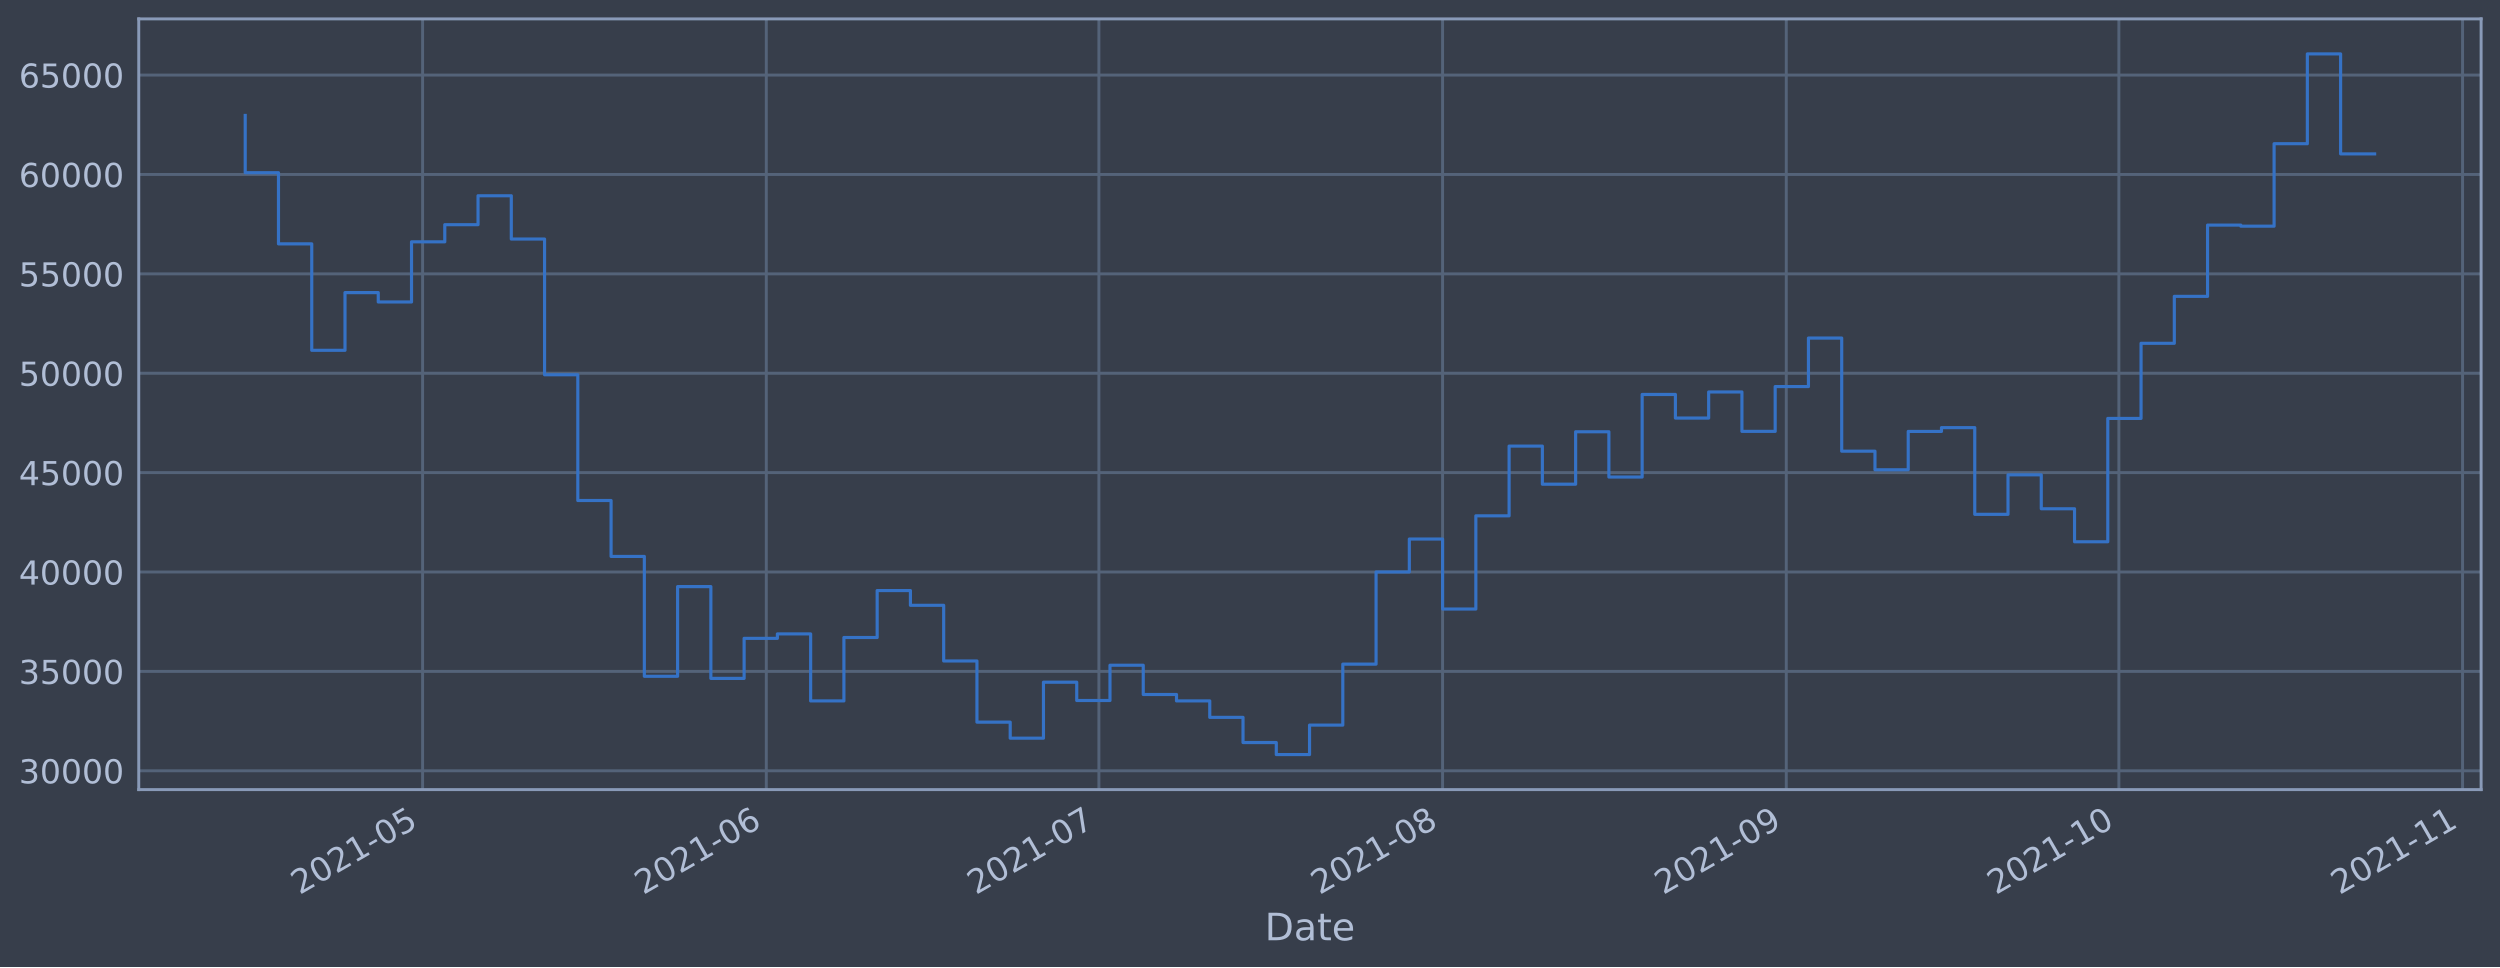
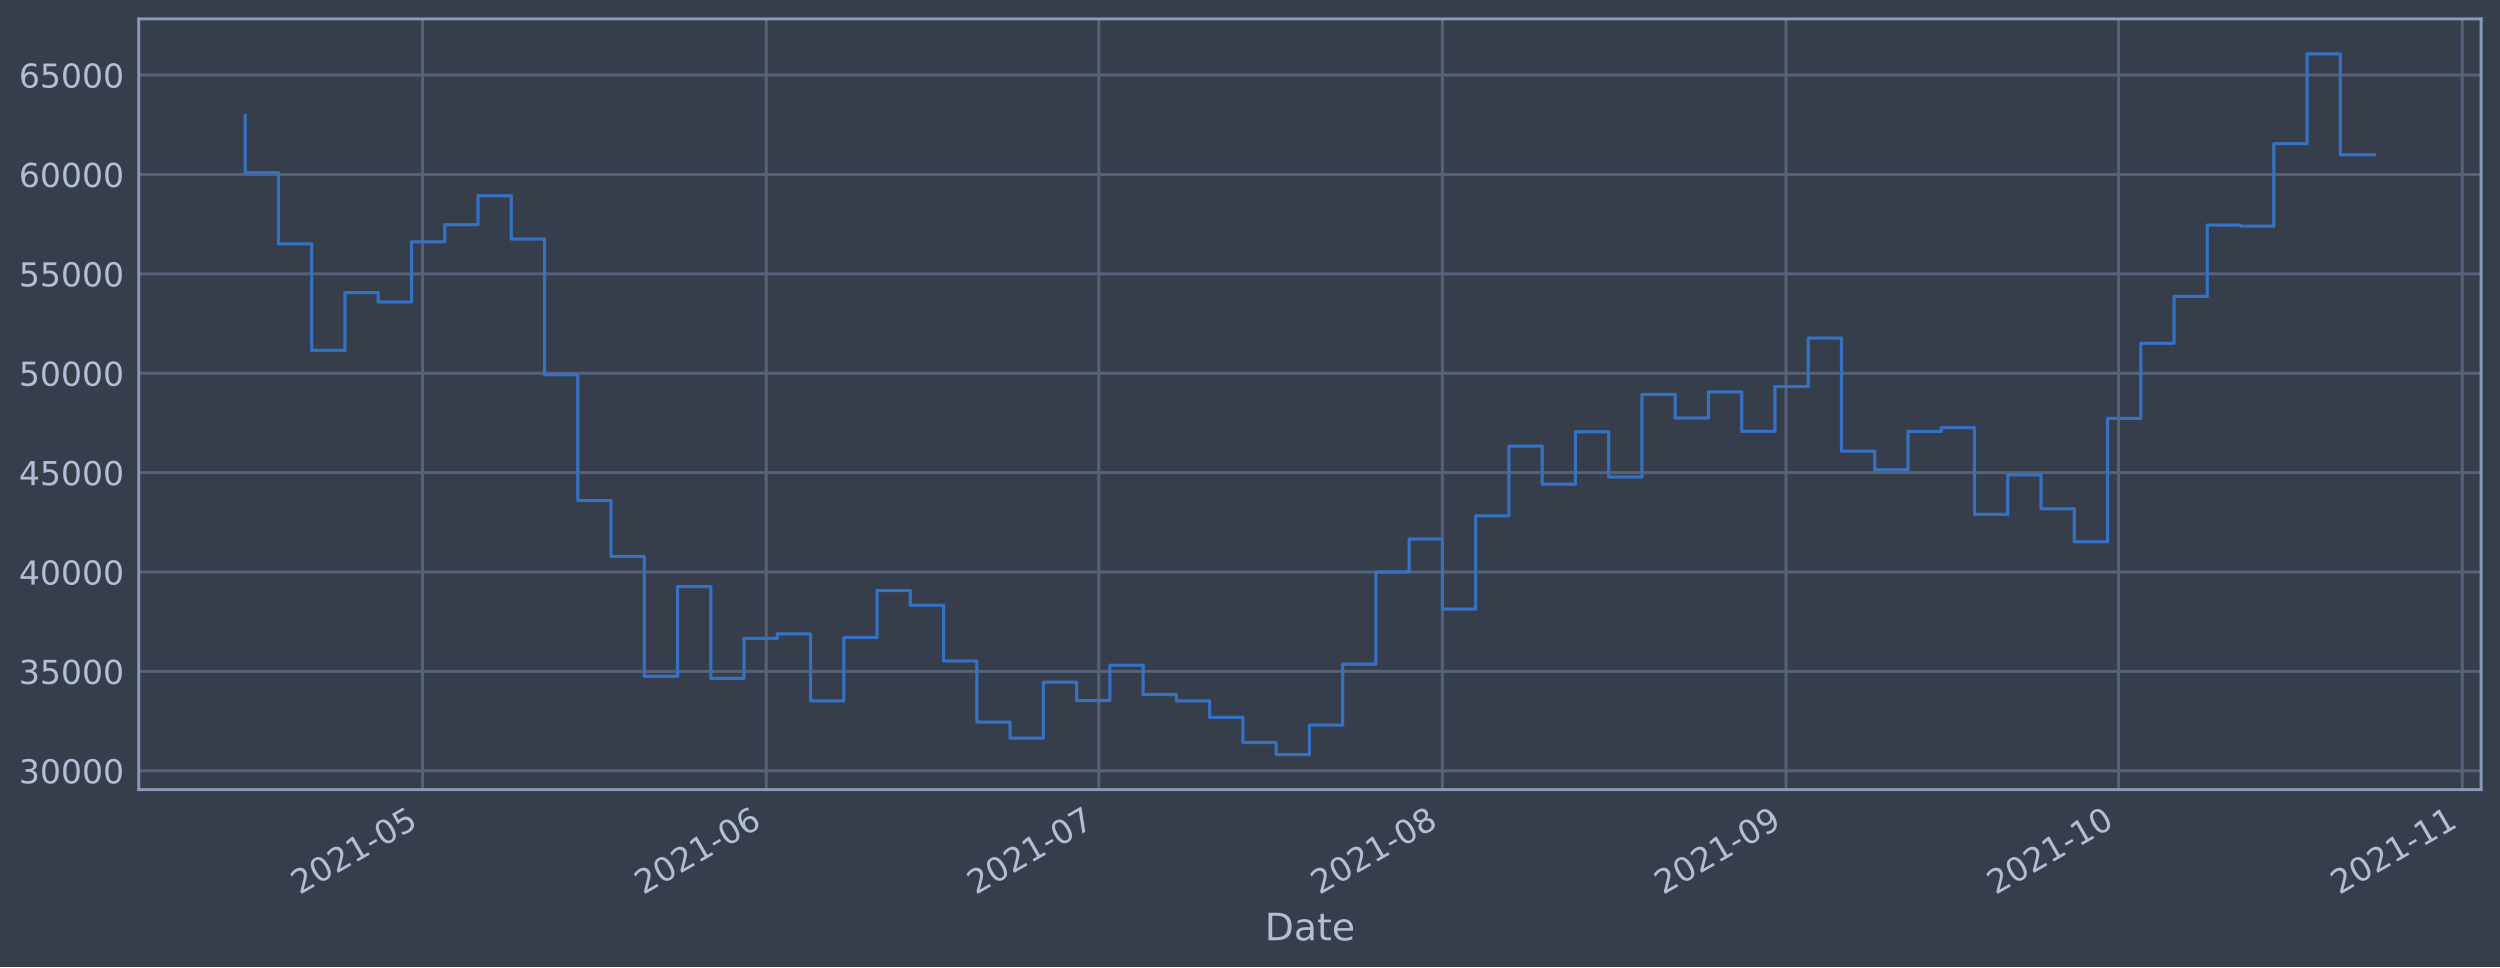
<svg xmlns="http://www.w3.org/2000/svg" xmlns:xlink="http://www.w3.org/1999/xlink" height="368.58pt" version="1.1" viewBox="0 0 952.884 368.58" width="952.884pt">
  <defs>
    <style type="text/css">*{stroke-linecap:butt;stroke-linejoin:round;}</style>
  </defs>
  <g id="figure_1">
    <g id="patch_1">
      <path d="M 0 368.58  L 952.884 368.58  L 952.884 0  L 0 0  z " style="fill:#373e4b;" />
    </g>
    <g id="axes_1">
      <g id="patch_2">
        <path d="M 52.884 300.96  L 945.684 300.96  L 945.684 7.2  L 52.884 7.2  z " style="fill:#373e4b;" />
      </g>
      <g id="matplotlib.axis_1">
        <g id="xtick_1">
          <g id="line2d_1">
-             <path clip-path="url(#p83797d173d)" d="M 161.077 300.96  L 161.077 7.2  " style="fill:none;stroke:#546379;stroke-linecap:square;stroke-width:1.12;" />
+             <path clip-path="url(#pf0fab0c111)" d="M 161.068 300.96  L 161.068 7.2  " style="fill:none;stroke:#546379;stroke-linecap:square;stroke-width:1.12;" />
          </g>
          <g id="line2d_2" />
          <g id="text_1">
-             <g style="fill:#b1bed6;" transform="translate(114.1742 341.1745)rotate(-30)scale(0.126 -0.126)">
+             <g style="fill:#b1bed6;" transform="translate(114.1647 341.1745)rotate(-30)scale(0.126 -0.126)">
              <defs>
                <path d="M 1228 531  L 3431 531  L 3431 0  L 469 0  L 469 531  Q 828 903 1448 1529  Q 2069 2156 2228 2338  Q 2531 2678 2651 2914  Q 2772 3150 2772 3378  Q 2772 3750 2511 3984  Q 2250 4219 1831 4219  Q 1534 4219 1204 4116  Q 875 4013 500 3803  L 500 4441  Q 881 4594 1212 4672  Q 1544 4750 1819 4750  Q 2544 4750 2975 4387  Q 3406 4025 3406 3419  Q 3406 3131 3298 2873  Q 3191 2616 2906 2266  Q 2828 2175 2409 1742  Q 1991 1309 1228 531  z " id="DejaVuSans-32" transform="scale(0.015625)" />
                <path d="M 2034 4250  Q 1547 4250 1301 3770  Q 1056 3291 1056 2328  Q 1056 1369 1301 889  Q 1547 409 2034 409  Q 2525 409 2770 889  Q 3016 1369 3016 2328  Q 3016 3291 2770 3770  Q 2525 4250 2034 4250  z M 2034 4750  Q 2819 4750 3233 4129  Q 3647 3509 3647 2328  Q 3647 1150 3233 529  Q 2819 -91 2034 -91  Q 1250 -91 836 529  Q 422 1150 422 2328  Q 422 3509 836 4129  Q 1250 4750 2034 4750  z " id="DejaVuSans-30" transform="scale(0.015625)" />
                <path d="M 794 531  L 1825 531  L 1825 4091  L 703 3866  L 703 4441  L 1819 4666  L 2450 4666  L 2450 531  L 3481 531  L 3481 0  L 794 0  L 794 531  z " id="DejaVuSans-31" transform="scale(0.015625)" />
                <path d="M 313 2009  L 1997 2009  L 1997 1497  L 313 1497  L 313 2009  z " id="DejaVuSans-2d" transform="scale(0.015625)" />
                <path d="M 691 4666  L 3169 4666  L 3169 4134  L 1269 4134  L 1269 2991  Q 1406 3038 1543 3061  Q 1681 3084 1819 3084  Q 2600 3084 3056 2656  Q 3513 2228 3513 1497  Q 3513 744 3044 326  Q 2575 -91 1722 -91  Q 1428 -91 1123 -41  Q 819 9 494 109  L 494 744  Q 775 591 1075 516  Q 1375 441 1709 441  Q 2250 441 2565 725  Q 2881 1009 2881 1497  Q 2881 1984 2565 2268  Q 2250 2553 1709 2553  Q 1456 2553 1204 2497  Q 953 2441 691 2322  L 691 4666  z " id="DejaVuSans-35" transform="scale(0.015625)" />
              </defs>
              <use xlink:href="#DejaVuSans-32" />
              <use x="63.623" xlink:href="#DejaVuSans-30" />
              <use x="127.246" xlink:href="#DejaVuSans-32" />
              <use x="190.869" xlink:href="#DejaVuSans-31" />
              <use x="254.492" xlink:href="#DejaVuSans-2d" />
              <use x="290.576" xlink:href="#DejaVuSans-30" />
              <use x="354.199" xlink:href="#DejaVuSans-35" />
            </g>
          </g>
        </g>
        <g id="xtick_2">
          <g id="line2d_3">
-             <path clip-path="url(#p83797d173d)" d="M 292.076 300.96  L 292.076 7.2  " style="fill:none;stroke:#546379;stroke-linecap:square;stroke-width:1.12;" />
+             <path clip-path="url(#pf0fab0c111)" d="M 292.048 300.96  L 292.048 7.2  " style="fill:none;stroke:#546379;stroke-linecap:square;stroke-width:1.12;" />
          </g>
          <g id="line2d_4" />
          <g id="text_2">
-             <g style="fill:#b1bed6;" transform="translate(245.1723 341.1745)rotate(-30)scale(0.126 -0.126)">
+             <g style="fill:#b1bed6;" transform="translate(245.1443 341.1745)rotate(-30)scale(0.126 -0.126)">
              <defs>
                <path d="M 2113 2584  Q 1688 2584 1439 2293  Q 1191 2003 1191 1497  Q 1191 994 1439 701  Q 1688 409 2113 409  Q 2538 409 2786 701  Q 3034 994 3034 1497  Q 3034 2003 2786 2293  Q 2538 2584 2113 2584  z M 3366 4563  L 3366 3988  Q 3128 4100 2886 4159  Q 2644 4219 2406 4219  Q 1781 4219 1451 3797  Q 1122 3375 1075 2522  Q 1259 2794 1537 2939  Q 1816 3084 2150 3084  Q 2853 3084 3261 2657  Q 3669 2231 3669 1497  Q 3669 778 3244 343  Q 2819 -91 2113 -91  Q 1303 -91 875 529  Q 447 1150 447 2328  Q 447 3434 972 4092  Q 1497 4750 2381 4750  Q 2619 4750 2861 4703  Q 3103 4656 3366 4563  z " id="DejaVuSans-36" transform="scale(0.015625)" />
              </defs>
              <use xlink:href="#DejaVuSans-32" />
              <use x="63.623" xlink:href="#DejaVuSans-30" />
              <use x="127.246" xlink:href="#DejaVuSans-32" />
              <use x="190.869" xlink:href="#DejaVuSans-31" />
              <use x="254.492" xlink:href="#DejaVuSans-2d" />
              <use x="290.576" xlink:href="#DejaVuSans-30" />
              <use x="354.199" xlink:href="#DejaVuSans-36" />
            </g>
          </g>
        </g>
        <g id="xtick_3">
          <g id="line2d_5">
-             <path clip-path="url(#p83797d173d)" d="M 418.848 300.96  L 418.848 7.2  " style="fill:none;stroke:#546379;stroke-linecap:square;stroke-width:1.12;" />
+             <path clip-path="url(#pf0fab0c111)" d="M 418.802 300.96  L 418.802 7.2  " style="fill:none;stroke:#546379;stroke-linecap:square;stroke-width:1.12;" />
          </g>
          <g id="line2d_6" />
          <g id="text_3">
-             <g style="fill:#b1bed6;" transform="translate(371.9446 341.1745)rotate(-30)scale(0.126 -0.126)">
+             <g style="fill:#b1bed6;" transform="translate(371.8987 341.1745)rotate(-30)scale(0.126 -0.126)">
              <defs>
                <path d="M 525 4666  L 3525 4666  L 3525 4397  L 1831 0  L 1172 0  L 2766 4134  L 525 4134  L 525 4666  z " id="DejaVuSans-37" transform="scale(0.015625)" />
              </defs>
              <use xlink:href="#DejaVuSans-32" />
              <use x="63.623" xlink:href="#DejaVuSans-30" />
              <use x="127.246" xlink:href="#DejaVuSans-32" />
              <use x="190.869" xlink:href="#DejaVuSans-31" />
              <use x="254.492" xlink:href="#DejaVuSans-2d" />
              <use x="290.576" xlink:href="#DejaVuSans-30" />
              <use x="354.199" xlink:href="#DejaVuSans-37" />
            </g>
          </g>
        </g>
        <g id="xtick_4">
          <g id="line2d_7">
-             <path clip-path="url(#p83797d173d)" d="M 549.846 300.96  L 549.846 7.2  " style="fill:none;stroke:#546379;stroke-linecap:square;stroke-width:1.12;" />
+             <path clip-path="url(#pf0fab0c111)" d="M 549.782 300.96  L 549.782 7.2  " style="fill:none;stroke:#546379;stroke-linecap:square;stroke-width:1.12;" />
          </g>
          <g id="line2d_8" />
          <g id="text_4">
-             <g style="fill:#b1bed6;" transform="translate(502.9427 341.1745)rotate(-30)scale(0.126 -0.126)">
+             <g style="fill:#b1bed6;" transform="translate(502.8783 341.1745)rotate(-30)scale(0.126 -0.126)">
              <defs>
                <path d="M 2034 2216  Q 1584 2216 1326 1975  Q 1069 1734 1069 1313  Q 1069 891 1326 650  Q 1584 409 2034 409  Q 2484 409 2743 651  Q 3003 894 3003 1313  Q 3003 1734 2745 1975  Q 2488 2216 2034 2216  z M 1403 2484  Q 997 2584 770 2862  Q 544 3141 544 3541  Q 544 4100 942 4425  Q 1341 4750 2034 4750  Q 2731 4750 3128 4425  Q 3525 4100 3525 3541  Q 3525 3141 3298 2862  Q 3072 2584 2669 2484  Q 3125 2378 3379 2068  Q 3634 1759 3634 1313  Q 3634 634 3220 271  Q 2806 -91 2034 -91  Q 1263 -91 848 271  Q 434 634 434 1313  Q 434 1759 690 2068  Q 947 2378 1403 2484  z M 1172 3481  Q 1172 3119 1398 2916  Q 1625 2713 2034 2713  Q 2441 2713 2670 2916  Q 2900 3119 2900 3481  Q 2900 3844 2670 4047  Q 2441 4250 2034 4250  Q 1625 4250 1398 4047  Q 1172 3844 1172 3481  z " id="DejaVuSans-38" transform="scale(0.015625)" />
              </defs>
              <use xlink:href="#DejaVuSans-32" />
              <use x="63.623" xlink:href="#DejaVuSans-30" />
              <use x="127.246" xlink:href="#DejaVuSans-32" />
              <use x="190.869" xlink:href="#DejaVuSans-31" />
              <use x="254.492" xlink:href="#DejaVuSans-2d" />
              <use x="290.576" xlink:href="#DejaVuSans-30" />
              <use x="354.199" xlink:href="#DejaVuSans-38" />
            </g>
          </g>
        </g>
        <g id="xtick_5">
          <g id="line2d_9">
-             <path clip-path="url(#p83797d173d)" d="M 680.844 300.96  L 680.844 7.2  " style="fill:none;stroke:#546379;stroke-linecap:square;stroke-width:1.12;" />
+             <path clip-path="url(#pf0fab0c111)" d="M 680.761 300.96  L 680.761 7.2  " style="fill:none;stroke:#546379;stroke-linecap:square;stroke-width:1.12;" />
          </g>
          <g id="line2d_10" />
          <g id="text_5">
-             <g style="fill:#b1bed6;" transform="translate(633.9408 341.1745)rotate(-30)scale(0.126 -0.126)">
+             <g style="fill:#b1bed6;" transform="translate(633.8579 341.1745)rotate(-30)scale(0.126 -0.126)">
              <defs>
                <path d="M 703 97  L 703 672  Q 941 559 1184 500  Q 1428 441 1663 441  Q 2288 441 2617 861  Q 2947 1281 2994 2138  Q 2813 1869 2534 1725  Q 2256 1581 1919 1581  Q 1219 1581 811 2004  Q 403 2428 403 3163  Q 403 3881 828 4315  Q 1253 4750 1959 4750  Q 2769 4750 3195 4129  Q 3622 3509 3622 2328  Q 3622 1225 3098 567  Q 2575 -91 1691 -91  Q 1453 -91 1209 -44  Q 966 3 703 97  z M 1959 2075  Q 2384 2075 2632 2365  Q 2881 2656 2881 3163  Q 2881 3666 2632 3958  Q 2384 4250 1959 4250  Q 1534 4250 1286 3958  Q 1038 3666 1038 3163  Q 1038 2656 1286 2365  Q 1534 2075 1959 2075  z " id="DejaVuSans-39" transform="scale(0.015625)" />
              </defs>
              <use xlink:href="#DejaVuSans-32" />
              <use x="63.623" xlink:href="#DejaVuSans-30" />
              <use x="127.246" xlink:href="#DejaVuSans-32" />
              <use x="190.869" xlink:href="#DejaVuSans-31" />
              <use x="254.492" xlink:href="#DejaVuSans-2d" />
              <use x="290.576" xlink:href="#DejaVuSans-30" />
              <use x="354.199" xlink:href="#DejaVuSans-39" />
            </g>
          </g>
        </g>
        <g id="xtick_6">
          <g id="line2d_11">
-             <path clip-path="url(#p83797d173d)" d="M 807.616 300.96  L 807.616 7.2  " style="fill:none;stroke:#546379;stroke-linecap:square;stroke-width:1.12;" />
+             <path clip-path="url(#pf0fab0c111)" d="M 807.516 300.96  L 807.516 7.2  " style="fill:none;stroke:#546379;stroke-linecap:square;stroke-width:1.12;" />
          </g>
          <g id="line2d_12" />
          <g id="text_6">
-             <g style="fill:#b1bed6;" transform="translate(760.7131 341.1745)rotate(-30)scale(0.126 -0.126)">
+             <g style="fill:#b1bed6;" transform="translate(760.6124 341.1745)rotate(-30)scale(0.126 -0.126)">
              <use xlink:href="#DejaVuSans-32" />
              <use x="63.623" xlink:href="#DejaVuSans-30" />
              <use x="127.246" xlink:href="#DejaVuSans-32" />
              <use x="190.869" xlink:href="#DejaVuSans-31" />
              <use x="254.492" xlink:href="#DejaVuSans-2d" />
              <use x="290.576" xlink:href="#DejaVuSans-31" />
              <use x="354.199" xlink:href="#DejaVuSans-30" />
            </g>
          </g>
        </g>
        <g id="xtick_7">
          <g id="line2d_13">
-             <path clip-path="url(#p83797d173d)" d="M 938.614 300.96  L 938.614 7.2  " style="fill:none;stroke:#546379;stroke-linecap:square;stroke-width:1.12;" />
+             <path clip-path="url(#pf0fab0c111)" d="M 938.495 300.96  L 938.495 7.2  " style="fill:none;stroke:#546379;stroke-linecap:square;stroke-width:1.12;" />
          </g>
          <g id="line2d_14" />
          <g id="text_7">
-             <g style="fill:#b1bed6;" transform="translate(891.7112 341.1745)rotate(-30)scale(0.126 -0.126)">
+             <g style="fill:#b1bed6;" transform="translate(891.592 341.1745)rotate(-30)scale(0.126 -0.126)">
              <use xlink:href="#DejaVuSans-32" />
              <use x="63.623" xlink:href="#DejaVuSans-30" />
              <use x="127.246" xlink:href="#DejaVuSans-32" />
              <use x="190.869" xlink:href="#DejaVuSans-31" />
              <use x="254.492" xlink:href="#DejaVuSans-2d" />
              <use x="290.576" xlink:href="#DejaVuSans-31" />
              <use x="354.199" xlink:href="#DejaVuSans-31" />
            </g>
          </g>
        </g>
        <g id="text_8">
          <g style="fill:#b1bed6;" transform="translate(482.0746 358.3856)scale(0.144 -0.144)">
            <defs>
              <path d="M 1259 4147  L 1259 519  L 2022 519  Q 2988 519 3436 956  Q 3884 1394 3884 2338  Q 3884 3275 3436 3711  Q 2988 4147 2022 4147  L 1259 4147  z M 628 4666  L 1925 4666  Q 3281 4666 3915 4102  Q 4550 3538 4550 2338  Q 4550 1131 3912 565  Q 3275 0 1925 0  L 628 0  L 628 4666  z " id="DejaVuSans-44" transform="scale(0.015625)" />
              <path d="M 2194 1759  Q 1497 1759 1228 1600  Q 959 1441 959 1056  Q 959 750 1161 570  Q 1363 391 1709 391  Q 2188 391 2477 730  Q 2766 1069 2766 1631  L 2766 1759  L 2194 1759  z M 3341 1997  L 3341 0  L 2766 0  L 2766 531  Q 2569 213 2275 61  Q 1981 -91 1556 -91  Q 1019 -91 701 211  Q 384 513 384 1019  Q 384 1609 779 1909  Q 1175 2209 1959 2209  L 2766 2209  L 2766 2266  Q 2766 2663 2505 2880  Q 2244 3097 1772 3097  Q 1472 3097 1187 3025  Q 903 2953 641 2809  L 641 3341  Q 956 3463 1253 3523  Q 1550 3584 1831 3584  Q 2591 3584 2966 3190  Q 3341 2797 3341 1997  z " id="DejaVuSans-61" transform="scale(0.015625)" />
              <path d="M 1172 4494  L 1172 3500  L 2356 3500  L 2356 3053  L 1172 3053  L 1172 1153  Q 1172 725 1289 603  Q 1406 481 1766 481  L 2356 481  L 2356 0  L 1766 0  Q 1100 0 847 248  Q 594 497 594 1153  L 594 3053  L 172 3053  L 172 3500  L 594 3500  L 594 4494  L 1172 4494  z " id="DejaVuSans-74" transform="scale(0.015625)" />
              <path d="M 3597 1894  L 3597 1613  L 953 1613  Q 991 1019 1311 708  Q 1631 397 2203 397  Q 2534 397 2845 478  Q 3156 559 3463 722  L 3463 178  Q 3153 47 2828 -22  Q 2503 -91 2169 -91  Q 1331 -91 842 396  Q 353 884 353 1716  Q 353 2575 817 3079  Q 1281 3584 2069 3584  Q 2775 3584 3186 3129  Q 3597 2675 3597 1894  z M 3022 2063  Q 3016 2534 2758 2815  Q 2500 3097 2075 3097  Q 1594 3097 1305 2825  Q 1016 2553 972 2059  L 3022 2063  z " id="DejaVuSans-65" transform="scale(0.015625)" />
            </defs>
            <use xlink:href="#DejaVuSans-44" />
            <use x="77.002" xlink:href="#DejaVuSans-61" />
            <use x="138.281" xlink:href="#DejaVuSans-74" />
            <use x="177.49" xlink:href="#DejaVuSans-65" />
          </g>
        </g>
      </g>
      <g id="matplotlib.axis_2">
        <g id="ytick_1">
          <g id="line2d_15">
-             <path clip-path="url(#p83797d173d)" d="M 52.884 293.789  L 945.684 293.789  " style="fill:none;stroke:#546379;stroke-linecap:square;stroke-width:1.12;" />
+             <path clip-path="url(#pf0fab0c111)" d="M 52.884 293.789  L 945.684 293.789  " style="fill:none;stroke:#546379;stroke-linecap:square;stroke-width:1.12;" />
          </g>
          <g id="line2d_16" />
          <g id="text_9">
            <g style="fill:#b1bed6;" transform="translate(7.2 298.5763)scale(0.126 -0.126)">
              <defs>
                <path d="M 2597 2516  Q 3050 2419 3304 2112  Q 3559 1806 3559 1356  Q 3559 666 3084 287  Q 2609 -91 1734 -91  Q 1441 -91 1130 -33  Q 819 25 488 141  L 488 750  Q 750 597 1062 519  Q 1375 441 1716 441  Q 2309 441 2620 675  Q 2931 909 2931 1356  Q 2931 1769 2642 2001  Q 2353 2234 1838 2234  L 1294 2234  L 1294 2753  L 1863 2753  Q 2328 2753 2575 2939  Q 2822 3125 2822 3475  Q 2822 3834 2567 4026  Q 2313 4219 1838 4219  Q 1578 4219 1281 4162  Q 984 4106 628 3988  L 628 4550  Q 988 4650 1302 4700  Q 1616 4750 1894 4750  Q 2613 4750 3031 4423  Q 3450 4097 3450 3541  Q 3450 3153 3228 2886  Q 3006 2619 2597 2516  z " id="DejaVuSans-33" transform="scale(0.015625)" />
              </defs>
              <use xlink:href="#DejaVuSans-33" />
              <use x="63.623" xlink:href="#DejaVuSans-30" />
              <use x="127.246" xlink:href="#DejaVuSans-30" />
              <use x="190.869" xlink:href="#DejaVuSans-30" />
              <use x="254.492" xlink:href="#DejaVuSans-30" />
            </g>
          </g>
        </g>
        <g id="ytick_2">
          <g id="line2d_17">
-             <path clip-path="url(#p83797d173d)" d="M 52.884 255.907  L 945.684 255.907  " style="fill:none;stroke:#546379;stroke-linecap:square;stroke-width:1.12;" />
+             <path clip-path="url(#pf0fab0c111)" d="M 52.884 255.907  L 945.684 255.907  " style="fill:none;stroke:#546379;stroke-linecap:square;stroke-width:1.12;" />
          </g>
          <g id="line2d_18" />
          <g id="text_10">
            <g style="fill:#b1bed6;" transform="translate(7.2 260.6936)scale(0.126 -0.126)">
              <use xlink:href="#DejaVuSans-33" />
              <use x="63.623" xlink:href="#DejaVuSans-35" />
              <use x="127.246" xlink:href="#DejaVuSans-30" />
              <use x="190.869" xlink:href="#DejaVuSans-30" />
              <use x="254.492" xlink:href="#DejaVuSans-30" />
            </g>
          </g>
        </g>
        <g id="ytick_3">
          <g id="line2d_19">
-             <path clip-path="url(#p83797d173d)" d="M 52.884 218.024  L 945.684 218.024  " style="fill:none;stroke:#546379;stroke-linecap:square;stroke-width:1.12;" />
+             <path clip-path="url(#pf0fab0c111)" d="M 52.884 218.024  L 945.684 218.024  " style="fill:none;stroke:#546379;stroke-linecap:square;stroke-width:1.12;" />
          </g>
          <g id="line2d_20" />
          <g id="text_11">
            <g style="fill:#b1bed6;" transform="translate(7.2 222.811)scale(0.126 -0.126)">
              <defs>
                <path d="M 2419 4116  L 825 1625  L 2419 1625  L 2419 4116  z M 2253 4666  L 3047 4666  L 3047 1625  L 3713 1625  L 3713 1100  L 3047 1100  L 3047 0  L 2419 0  L 2419 1100  L 313 1100  L 313 1709  L 2253 4666  z " id="DejaVuSans-34" transform="scale(0.015625)" />
              </defs>
              <use xlink:href="#DejaVuSans-34" />
              <use x="63.623" xlink:href="#DejaVuSans-30" />
              <use x="127.246" xlink:href="#DejaVuSans-30" />
              <use x="190.869" xlink:href="#DejaVuSans-30" />
              <use x="254.492" xlink:href="#DejaVuSans-30" />
            </g>
          </g>
        </g>
        <g id="ytick_4">
          <g id="line2d_21">
-             <path clip-path="url(#p83797d173d)" d="M 52.884 180.141  L 945.684 180.141  " style="fill:none;stroke:#546379;stroke-linecap:square;stroke-width:1.12;" />
+             <path clip-path="url(#pf0fab0c111)" d="M 52.884 180.141  L 945.684 180.141  " style="fill:none;stroke:#546379;stroke-linecap:square;stroke-width:1.12;" />
          </g>
          <g id="line2d_22" />
          <g id="text_12">
            <g style="fill:#b1bed6;" transform="translate(7.2 184.9284)scale(0.126 -0.126)">
              <use xlink:href="#DejaVuSans-34" />
              <use x="63.623" xlink:href="#DejaVuSans-35" />
              <use x="127.246" xlink:href="#DejaVuSans-30" />
              <use x="190.869" xlink:href="#DejaVuSans-30" />
              <use x="254.492" xlink:href="#DejaVuSans-30" />
            </g>
          </g>
        </g>
        <g id="ytick_5">
          <g id="line2d_23">
-             <path clip-path="url(#p83797d173d)" d="M 52.884 142.259  L 945.684 142.259  " style="fill:none;stroke:#546379;stroke-linecap:square;stroke-width:1.12;" />
+             <path clip-path="url(#pf0fab0c111)" d="M 52.884 142.259  L 945.684 142.259  " style="fill:none;stroke:#546379;stroke-linecap:square;stroke-width:1.12;" />
          </g>
          <g id="line2d_24" />
          <g id="text_13">
            <g style="fill:#b1bed6;" transform="translate(7.2 147.0457)scale(0.126 -0.126)">
              <use xlink:href="#DejaVuSans-35" />
              <use x="63.623" xlink:href="#DejaVuSans-30" />
              <use x="127.246" xlink:href="#DejaVuSans-30" />
              <use x="190.869" xlink:href="#DejaVuSans-30" />
              <use x="254.492" xlink:href="#DejaVuSans-30" />
            </g>
          </g>
        </g>
        <g id="ytick_6">
          <g id="line2d_25">
-             <path clip-path="url(#p83797d173d)" d="M 52.884 104.376  L 945.684 104.376  " style="fill:none;stroke:#546379;stroke-linecap:square;stroke-width:1.12;" />
+             <path clip-path="url(#pf0fab0c111)" d="M 52.884 104.376  L 945.684 104.376  " style="fill:none;stroke:#546379;stroke-linecap:square;stroke-width:1.12;" />
          </g>
          <g id="line2d_26" />
          <g id="text_14">
            <g style="fill:#b1bed6;" transform="translate(7.2 109.1631)scale(0.126 -0.126)">
              <use xlink:href="#DejaVuSans-35" />
              <use x="63.623" xlink:href="#DejaVuSans-35" />
              <use x="127.246" xlink:href="#DejaVuSans-30" />
              <use x="190.869" xlink:href="#DejaVuSans-30" />
              <use x="254.492" xlink:href="#DejaVuSans-30" />
            </g>
          </g>
        </g>
        <g id="ytick_7">
          <g id="line2d_27">
-             <path clip-path="url(#p83797d173d)" d="M 52.884 66.493  L 945.684 66.493  " style="fill:none;stroke:#546379;stroke-linecap:square;stroke-width:1.12;" />
+             <path clip-path="url(#pf0fab0c111)" d="M 52.884 66.493  L 945.684 66.493  " style="fill:none;stroke:#546379;stroke-linecap:square;stroke-width:1.12;" />
          </g>
          <g id="line2d_28" />
          <g id="text_15">
            <g style="fill:#b1bed6;" transform="translate(7.2 71.28047)scale(0.126 -0.126)">
              <use xlink:href="#DejaVuSans-36" />
              <use x="63.623" xlink:href="#DejaVuSans-30" />
              <use x="127.246" xlink:href="#DejaVuSans-30" />
              <use x="190.869" xlink:href="#DejaVuSans-30" />
              <use x="254.492" xlink:href="#DejaVuSans-30" />
            </g>
          </g>
        </g>
        <g id="ytick_8">
          <g id="line2d_29">
-             <path clip-path="url(#p83797d173d)" d="M 52.884 28.611  L 945.684 28.611  " style="fill:none;stroke:#546379;stroke-linecap:square;stroke-width:1.12;" />
+             <path clip-path="url(#pf0fab0c111)" d="M 52.884 28.611  L 945.684 28.611  " style="fill:none;stroke:#546379;stroke-linecap:square;stroke-width:1.12;" />
          </g>
          <g id="line2d_30" />
          <g id="text_16">
            <g style="fill:#b1bed6;" transform="translate(7.2 33.39783)scale(0.126 -0.126)">
              <use xlink:href="#DejaVuSans-36" />
              <use x="63.623" xlink:href="#DejaVuSans-35" />
              <use x="127.246" xlink:href="#DejaVuSans-30" />
              <use x="190.869" xlink:href="#DejaVuSans-30" />
              <use x="254.492" xlink:href="#DejaVuSans-30" />
            </g>
          </g>
        </g>
      </g>
      <g id="line2d_31">
-         <path clip-path="url(#p83797d173d)" d="M 93.466 43.998  L 93.466 65.834  L 106.143 65.834  L 106.143 92.951  L 118.82 92.951  L 118.82 133.522  L 131.497 133.522  L 131.497 111.523  L 144.174 111.523  L 144.174 115.103  L 156.852 115.103  L 156.852 92.174  L 169.529 92.174  L 169.529 85.638  L 182.206 85.638  L 182.206 74.609  L 194.883 74.609  L 194.883 91.117  L 207.561 91.117  L 207.561 142.846  L 220.238 142.846  L 220.238 190.777  L 232.915 190.777  L 232.915 212.082  L 245.592 212.082  L 245.592 257.766  L 258.27 257.766  L 258.27 223.585  L 270.947 223.585  L 270.947 258.576  L 283.624 258.576  L 283.624 243.31  L 296.301 243.31  L 296.301 241.621  L 308.979 241.621  L 308.979 267.159  L 321.656 267.159  L 321.656 242.992  L 334.333 242.992  L 334.333 225.094  L 347.01 225.094  L 347.01 230.716  L 359.687 230.716  L 359.687 251.935  L 372.365 251.935  L 372.365 275.245  L 385.042 275.245  L 385.042 281.359  L 397.719 281.359  L 397.719 260.023  L 410.396 260.023  L 410.396 266.992  L 423.074 266.992  L 423.074 253.563  L 435.751 253.563  L 435.751 264.703  L 448.428 264.703  L 448.428 267.153  L 461.105 267.153  L 461.105 273.434  L 473.783 273.434  L 473.783 283.021  L 486.46 283.021  L 486.46 287.607  L 499.137 287.607  L 499.137 276.379  L 511.814 276.379  L 511.814 253.14  L 524.491 253.14  L 524.491 218.005  L 537.169 218.005  L 537.169 205.454  L 549.846 205.454  L 549.846 232.131  L 562.523 232.131  L 562.523 196.613  L 575.2 196.613  L 575.2 170.038  L 587.878 170.038  L 587.878 184.553  L 600.555 184.553  L 600.555 164.561  L 613.232 164.561  L 613.232 181.824  L 625.909 181.824  L 625.909 150.35  L 638.587 150.35  L 638.587 159.347  L 651.264 159.347  L 651.264 149.404  L 663.941 149.404  L 663.941 164.422  L 676.618 164.422  L 676.618 147.342  L 689.296 147.342  L 689.296 128.855  L 701.973 128.855  L 701.973 171.971  L 714.65 171.971  L 714.65 179.044  L 727.327 179.044  L 727.327 164.442  L 740.004 164.442  L 740.004 162.991  L 752.682 162.991  L 752.682 196.04  L 765.359 196.04  L 765.359 180.983  L 778.036 180.983  L 778.036 193.911  L 790.713 193.911  L 790.713 206.49  L 803.391 206.49  L 803.391 159.479  L 816.068 159.479  L 816.068 130.85  L 828.745 130.85  L 828.745 112.958  L 841.422 112.958  L 841.422 85.798  L 854.1 85.798  L 854.1 86.21  L 866.777 86.21  L 866.777 54.779  L 879.454 54.779  L 879.454 20.553  L 892.131 20.553  L 892.131 58.651  L 905.102 58.651  L 905.102 58.651  " style="fill:none;stroke:#3572c6;stroke-linecap:square;stroke-width:1.2;" />
+         <path clip-path="url(#pf0fab0c111)" d="M 93.466 43.998  L 93.466 65.834  L 106.141 65.834  L 106.141 92.951  L 118.816 92.951  L 118.816 133.522  L 131.492 133.522  L 131.492 111.523  L 144.167 111.523  L 144.167 115.103  L 156.843 115.103  L 156.843 92.174  L 169.518 92.174  L 169.518 85.638  L 182.194 85.638  L 182.194 74.609  L 194.869 74.609  L 194.869 91.117  L 207.545 91.117  L 207.545 142.846  L 220.22 142.846  L 220.22 190.777  L 232.895 190.777  L 232.895 212.082  L 245.571 212.082  L 245.571 257.766  L 258.246 257.766  L 258.246 223.585  L 270.922 223.585  L 270.922 258.576  L 283.597 258.576  L 283.597 243.31  L 296.273 243.31  L 296.273 241.621  L 308.948 241.621  L 308.948 267.159  L 321.624 267.159  L 321.624 242.992  L 334.299 242.992  L 334.299 225.094  L 346.974 225.094  L 346.974 230.716  L 359.65 230.716  L 359.65 251.935  L 372.325 251.935  L 372.325 275.245  L 385.001 275.245  L 385.001 281.359  L 397.676 281.359  L 397.676 260.023  L 410.352 260.023  L 410.352 266.992  L 423.027 266.992  L 423.027 253.563  L 435.703 253.563  L 435.703 264.703  L 448.378 264.703  L 448.378 267.153  L 461.053 267.153  L 461.053 273.434  L 473.729 273.434  L 473.729 283.021  L 486.404 283.021  L 486.404 287.607  L 499.08 287.607  L 499.08 276.379  L 511.755 276.379  L 511.755 253.14  L 524.431 253.14  L 524.431 218.005  L 537.106 218.005  L 537.106 205.454  L 549.782 205.454  L 549.782 232.131  L 562.457 232.131  L 562.457 196.613  L 575.133 196.613  L 575.133 170.038  L 587.808 170.038  L 587.808 184.553  L 600.483 184.553  L 600.483 164.561  L 613.159 164.561  L 613.159 181.824  L 625.834 181.824  L 625.834 150.35  L 638.51 150.35  L 638.51 159.347  L 651.185 159.347  L 651.185 149.404  L 663.861 149.404  L 663.861 164.422  L 676.536 164.422  L 676.536 147.342  L 689.212 147.342  L 689.212 128.855  L 701.887 128.855  L 701.887 171.971  L 714.562 171.971  L 714.562 179.044  L 727.238 179.044  L 727.238 164.442  L 739.913 164.442  L 739.913 162.991  L 752.589 162.991  L 752.589 196.04  L 765.264 196.04  L 765.264 180.983  L 777.94 180.983  L 777.94 193.911  L 790.615 193.911  L 790.615 206.49  L 803.291 206.49  L 803.291 159.479  L 815.966 159.479  L 815.966 130.85  L 828.641 130.85  L 828.641 112.958  L 841.317 112.958  L 841.317 85.798  L 853.992 85.798  L 853.992 86.21  L 866.668 86.21  L 866.668 54.779  L 879.343 54.779  L 879.343 20.553  L 892.019 20.553  L 892.019 59.023  L 905.102 59.023  L 905.102 59.023  " style="fill:none;stroke:#3572c6;stroke-linecap:square;stroke-width:1.2;" />
      </g>
      <g id="patch_3">
        <path d="M 52.884 300.96  L 52.884 7.2  " style="fill:none;stroke:#899ab8;stroke-linecap:square;stroke-linejoin:miter;stroke-width:1.12;" />
      </g>
      <g id="patch_4">
        <path d="M 945.684 300.96  L 945.684 7.2  " style="fill:none;stroke:#899ab8;stroke-linecap:square;stroke-linejoin:miter;stroke-width:1.12;" />
      </g>
      <g id="patch_5">
        <path d="M 52.884 300.96  L 945.684 300.96  " style="fill:none;stroke:#899ab8;stroke-linecap:square;stroke-linejoin:miter;stroke-width:1.12;" />
      </g>
      <g id="patch_6">
        <path d="M 52.884 7.2  L 945.684 7.2  " style="fill:none;stroke:#899ab8;stroke-linecap:square;stroke-linejoin:miter;stroke-width:1.12;" />
      </g>
    </g>
  </g>
  <defs>
-     <clipPath id="p83797d173d">
+     <clipPath id="pf0fab0c111">
      <rect height="293.76" width="892.8" x="52.884" y="7.2" />
    </clipPath>
  </defs>
</svg>
